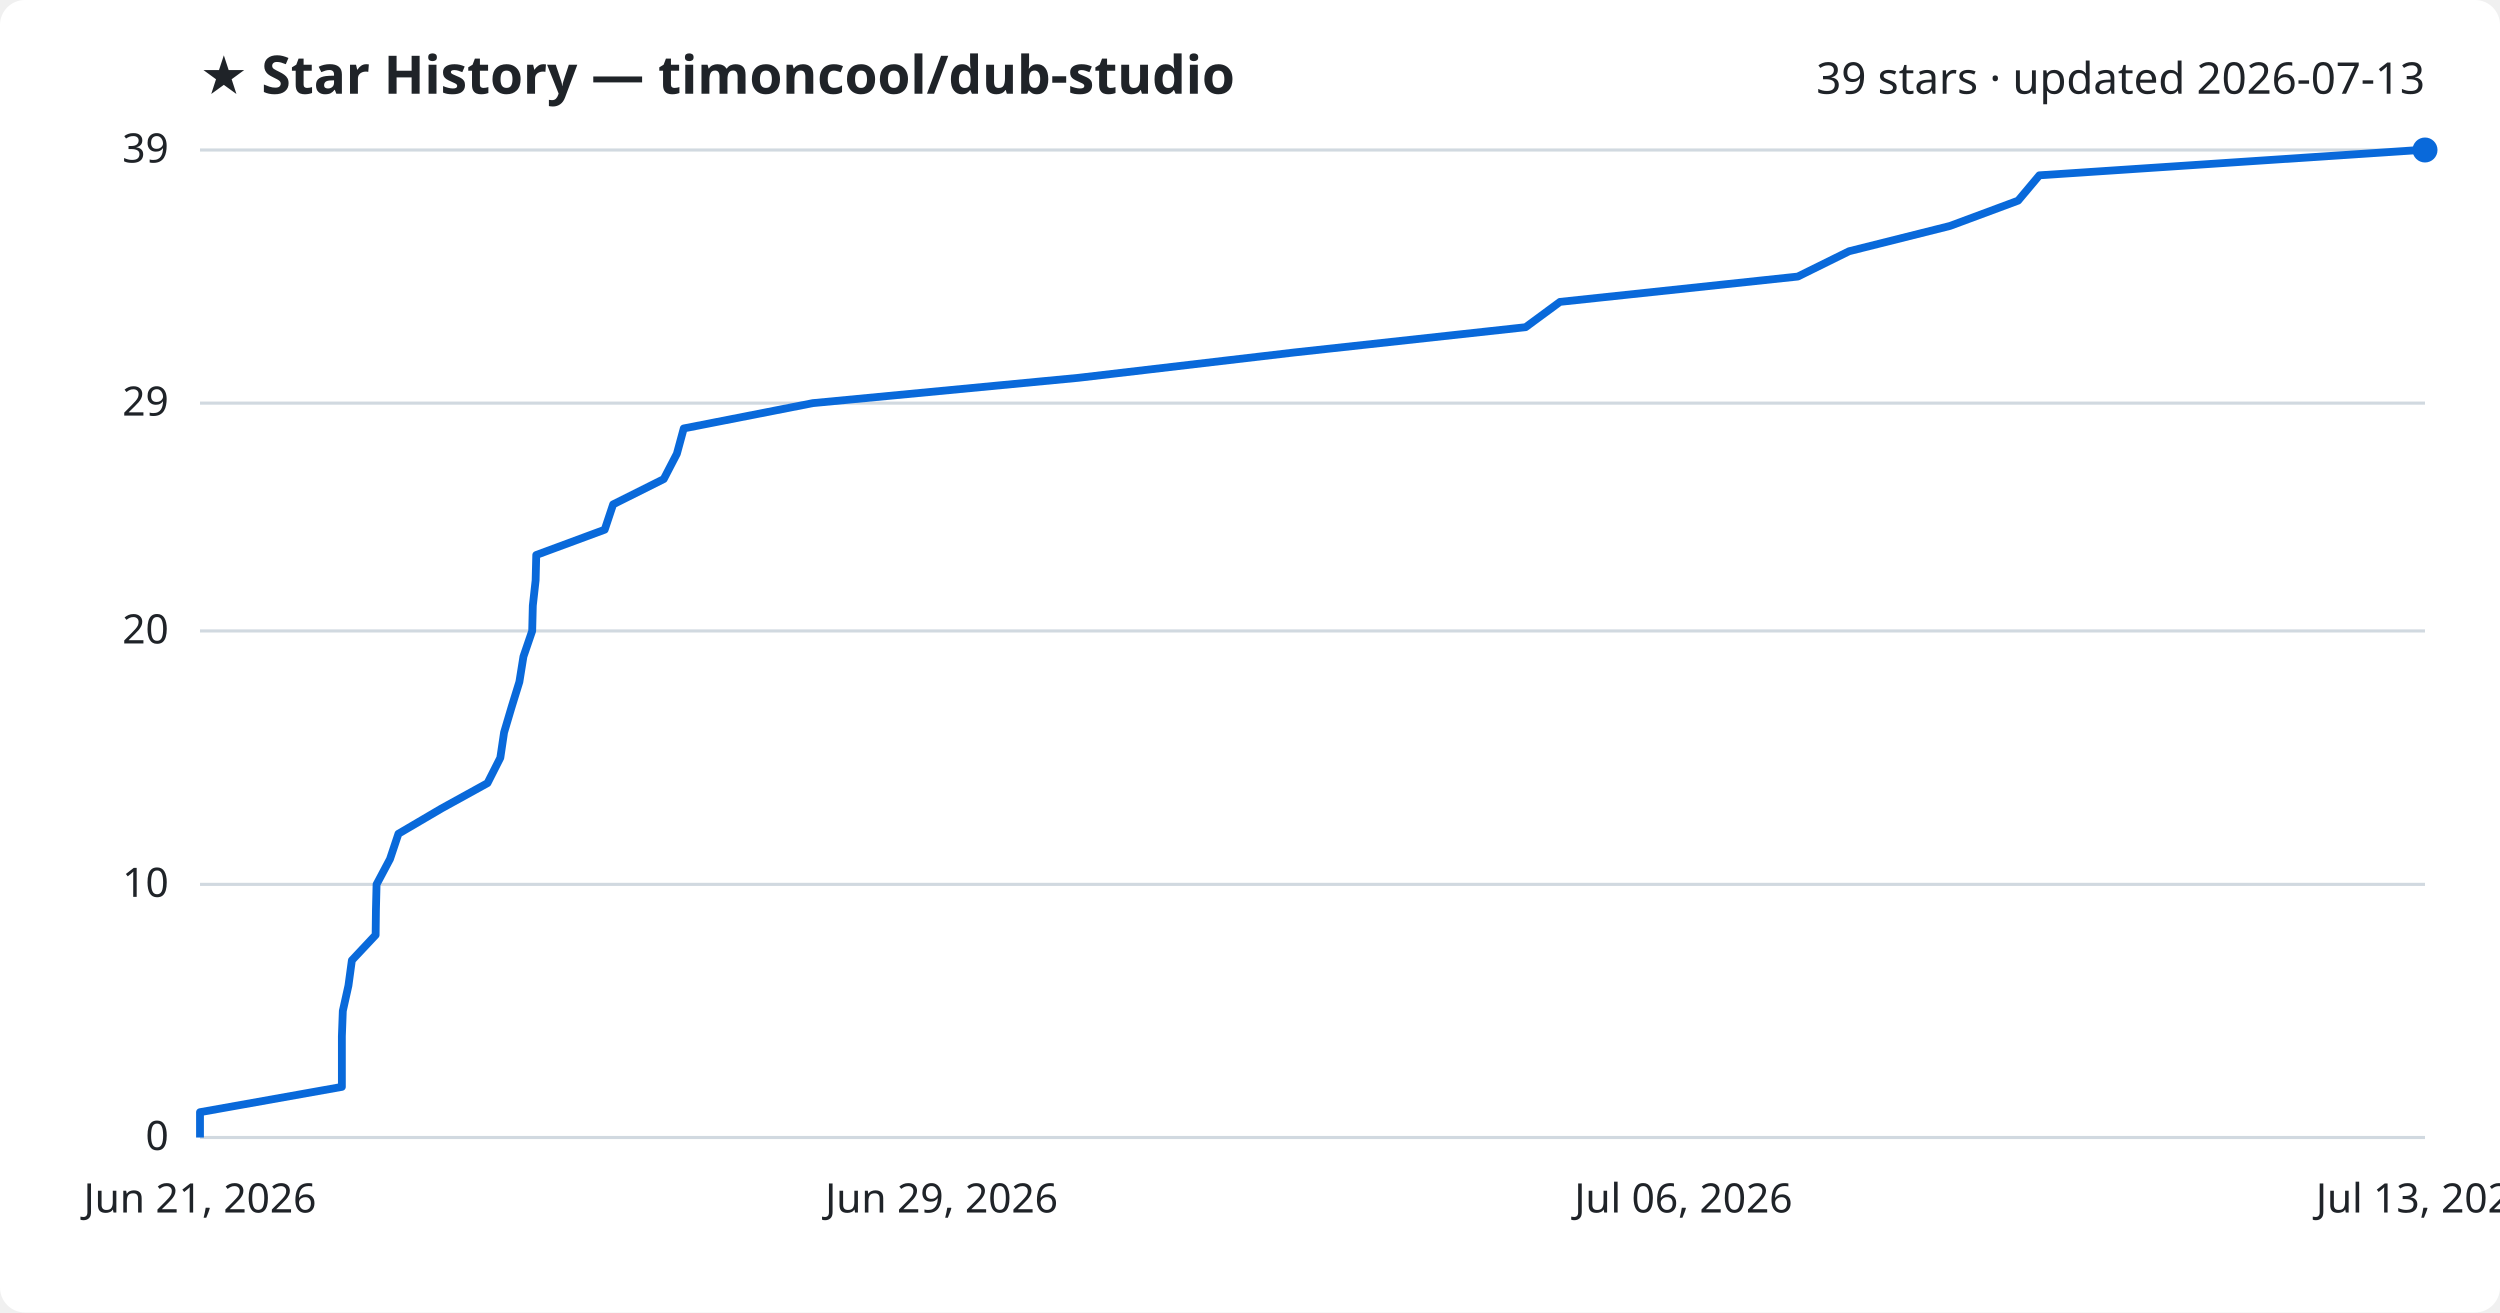
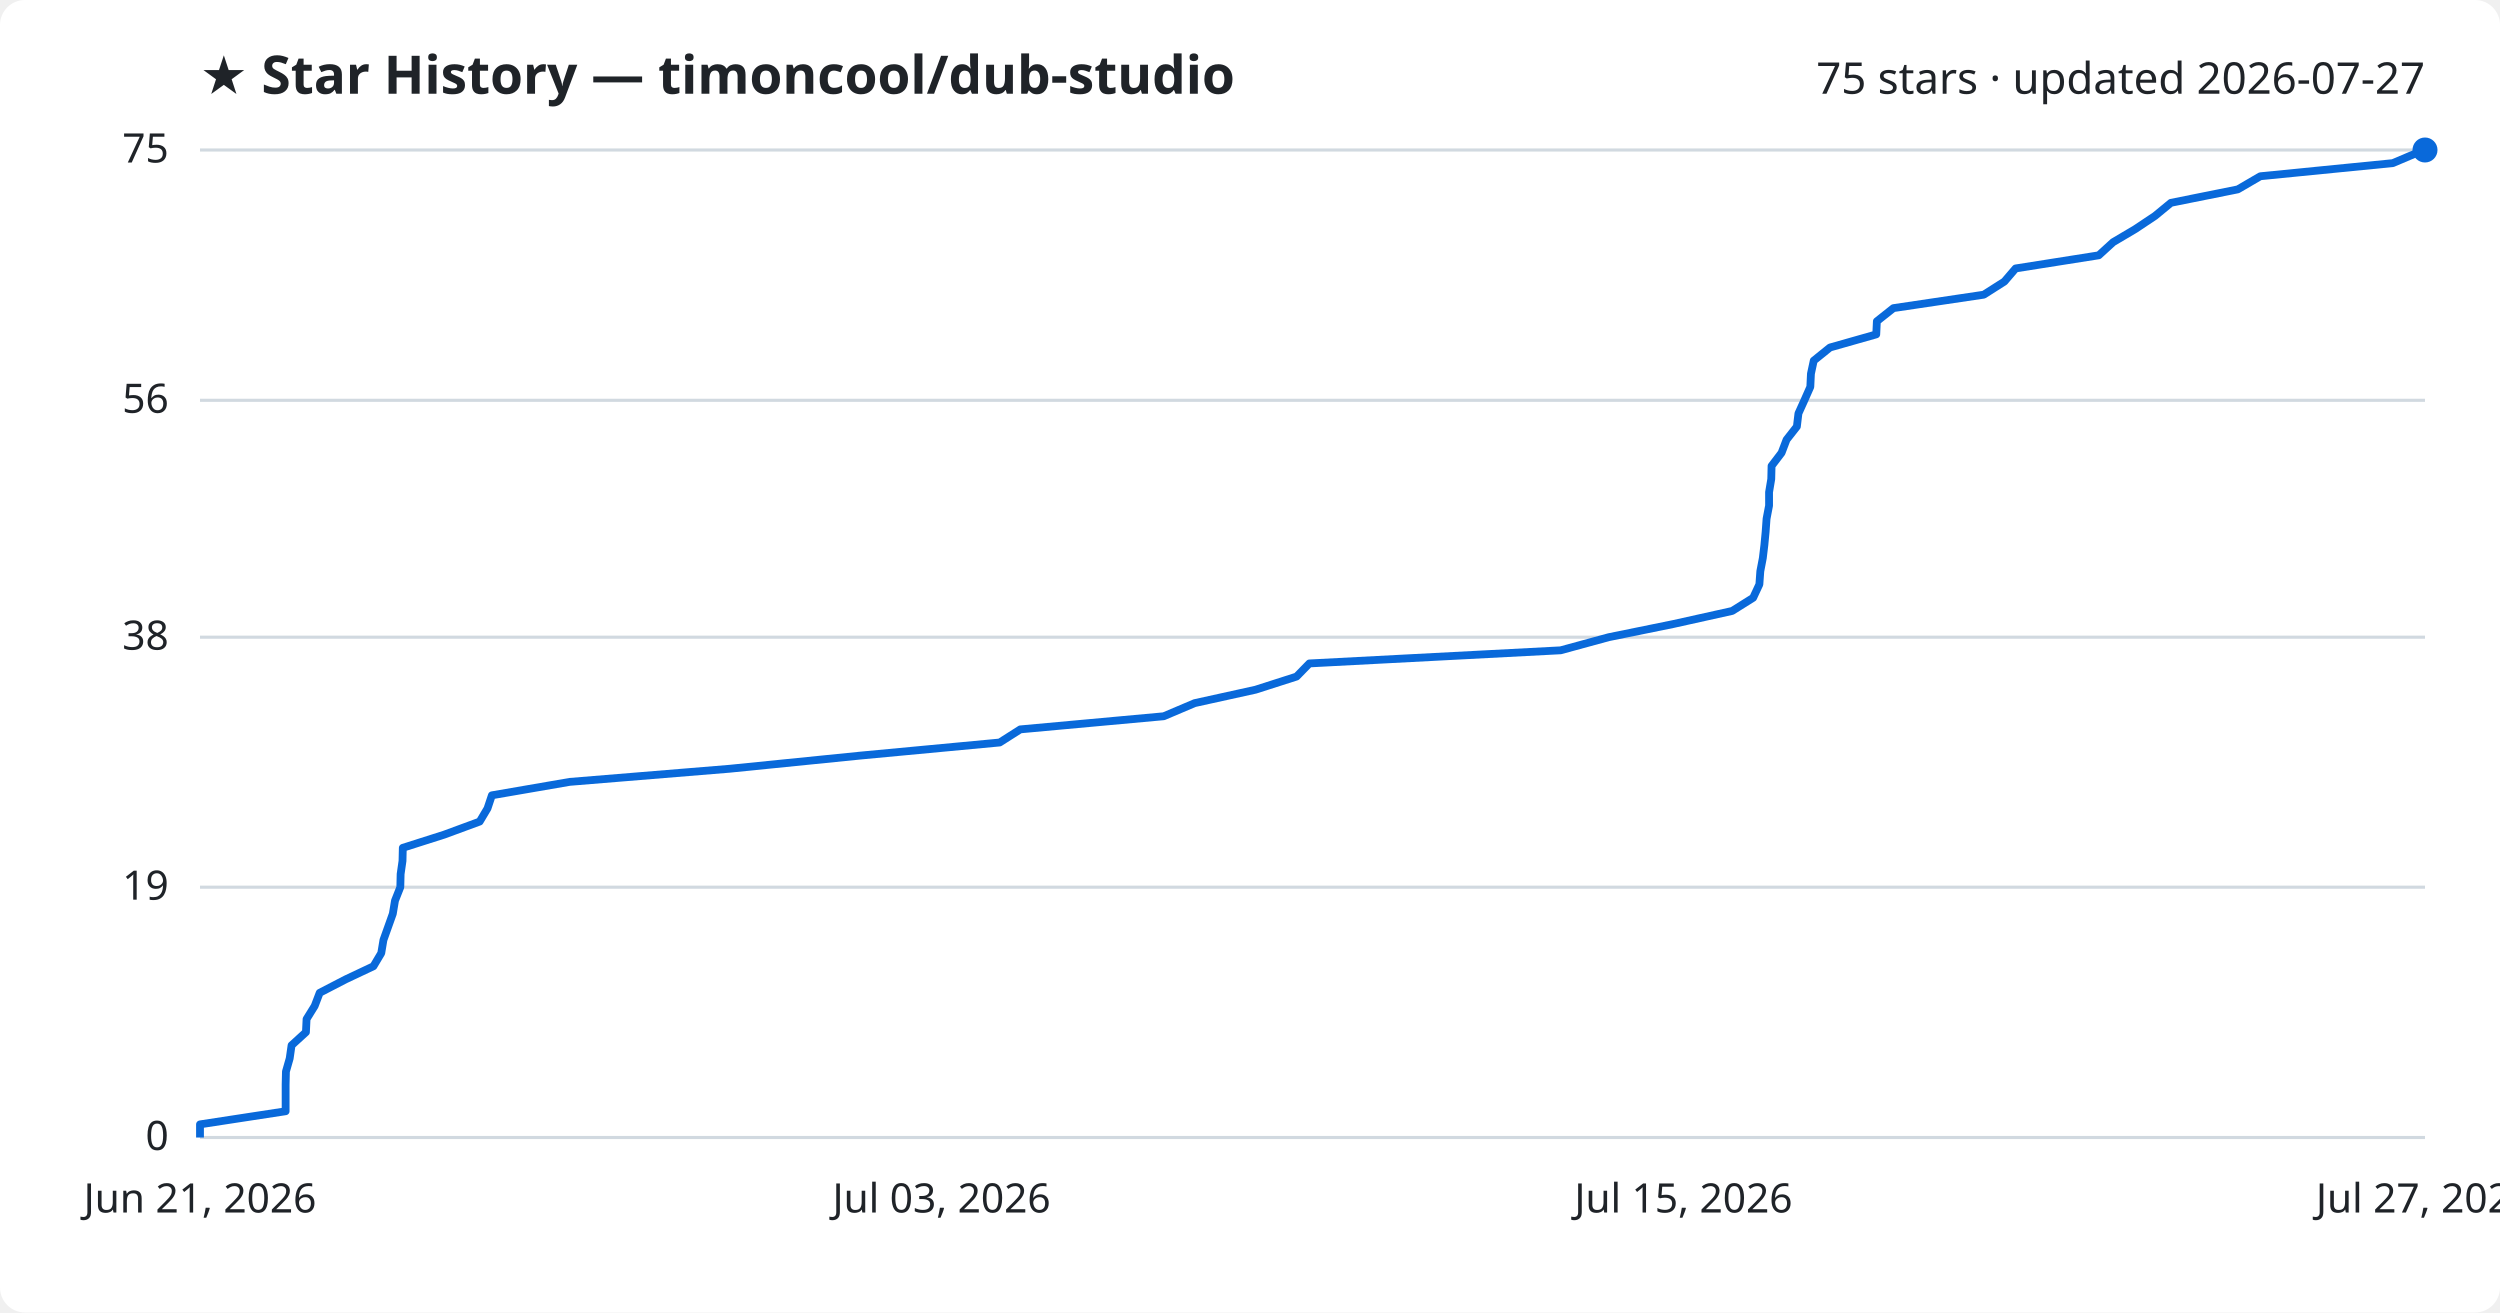
<svg xmlns="http://www.w3.org/2000/svg" viewBox="0 0 800 420" font-family="Segoe UI, sans-serif">
  <rect width="800" height="420" fill="#ffffff" rx="8" />
  <text x="64" y="30" fill="#1f2328" font-size="17" font-weight="700">★ Star History — timoncool/dub-studio</text>
-   <text x="776" y="30" fill="#1f2328" font-size="14" text-anchor="end">39 stars · updated 2026-07-13</text>
+   <text x="776" y="30" fill="#1f2328" font-size="14" text-anchor="end">75 stars · updated 2026-07-27</text>
  <line x1="64" y1="364.0" x2="776" y2="364.0" stroke="#d1d9e0" stroke-width="1" />
  <text x="54" y="368.0" fill="#1f2328" font-size="13" text-anchor="end">0</text>
-   <line x1="64" y1="283.0" x2="776" y2="283.0" stroke="#d1d9e0" stroke-width="1" />
-   <text x="54" y="287.0" fill="#1f2328" font-size="13" text-anchor="end">10</text>
-   <line x1="64" y1="201.9" x2="776" y2="201.9" stroke="#d1d9e0" stroke-width="1" />
-   <text x="54" y="205.9" fill="#1f2328" font-size="13" text-anchor="end">20</text>
-   <line x1="64" y1="129.0" x2="776" y2="129.0" stroke="#d1d9e0" stroke-width="1" />
-   <text x="54" y="133.0" fill="#1f2328" font-size="13" text-anchor="end">29</text>
+   <line x1="64" y1="283.9" x2="776" y2="283.9" stroke="#d1d9e0" stroke-width="1" />
+   <text x="54" y="287.9" fill="#1f2328" font-size="13" text-anchor="end">19</text>
+   <line x1="64" y1="203.9" x2="776" y2="203.9" stroke="#d1d9e0" stroke-width="1" />
+   <text x="54" y="207.9" fill="#1f2328" font-size="13" text-anchor="end">38</text>
+   <line x1="64" y1="128.1" x2="776" y2="128.1" stroke="#d1d9e0" stroke-width="1" />
+   <text x="54" y="132.1" fill="#1f2328" font-size="13" text-anchor="end">56</text>
  <line x1="64" y1="48.0" x2="776" y2="48.0" stroke="#d1d9e0" stroke-width="1" />
-   <text x="54" y="52.0" fill="#1f2328" font-size="13" text-anchor="end">39</text>
-   <path d="M64.0,364.0 L64.0,355.9 L109.4,347.8 L109.4,339.7 L109.4,331.6 L109.7,323.5 L111.5,315.4 L112.6,307.3 L120.2,299.2 L120.3,291.1 L120.5,283.0 L124.8,274.9 L127.5,266.8 L141.3,258.7 L156.0,250.6 L160.1,242.5 L161.3,234.4 L163.7,226.3 L166.2,218.2 L167.5,210.1 L170.3,201.9 L170.5,193.8 L171.4,185.7 L171.6,177.6 L193.5,169.5 L196.2,161.4 L212.4,153.3 L216.6,145.2 L218.8,137.1 L260.1,129.0 L345.1,120.9 L414.1,112.8 L488.2,104.7 L499.2,96.6 L575.3,88.5 L591.7,80.4 L624.0,72.3 L645.8,64.2 L652.6,56.1 L774.2,48.0 L776.0,48.0" fill="none" stroke="#0969da" stroke-width="2.5" stroke-linejoin="round" />
+   <text x="54" y="52.0" fill="#1f2328" font-size="13" text-anchor="end">75</text>
+   <path d="M64.0,364.0 L64.0,359.8 L91.4,355.6 L91.4,351.4 L91.4,347.1 L91.5,342.9 L92.7,338.7 L93.3,334.5 L97.9,330.3 L98.1,326.1 L100.7,321.9 L102.3,317.7 L110.6,313.4 L119.5,309.2 L122.0,305.0 L122.7,300.8 L124.2,296.6 L125.7,292.4 L126.4,288.2 L128.1,283.9 L128.2,279.7 L128.8,275.5 L128.9,271.3 L142.1,267.1 L153.5,262.9 L156.0,258.7 L157.4,254.5 L182.3,250.2 L233.5,246.0 L275.2,241.8 L319.9,237.6 L326.5,233.4 L372.4,229.2 L382.3,225.0 L401.8,220.7 L414.9,216.5 L419.0,212.3 L499.4,208.1 L514.8,203.9 L535.4,199.7 L554.3,195.5 L561.0,191.3 L563.0,187.0 L563.3,182.8 L564.1,178.6 L564.6,174.4 L565.0,170.2 L565.3,166.0 L566.1,161.8 L566.1,157.5 L566.8,153.3 L566.9,149.1 L570.1,144.9 L571.7,140.7 L575.0,136.5 L575.5,132.3 L577.4,128.1 L579.3,123.8 L579.5,119.6 L580.4,115.4 L585.6,111.2 L600.4,107.0 L600.6,102.8 L605.9,98.6 L634.8,94.3 L641.4,90.1 L645.0,85.9 L671.6,81.7 L676.2,77.5 L683.3,73.3 L689.6,69.1 L694.7,64.9 L716.1,60.6 L723.3,56.4 L765.7,52.2 L775.6,48.0 L776.0,48.0" fill="none" stroke="#0969da" stroke-width="2.5" stroke-linejoin="round" />
  <circle cx="776.0" cy="48.0" r="4" fill="#0969da" />
  <text x="64.0" y="388" fill="#1f2328" font-size="13" text-anchor="middle">Jun 21, 2026</text>
-   <text x="301.3" y="388" fill="#1f2328" font-size="13" text-anchor="middle">Jun 29, 2026</text>
-   <text x="538.7" y="388" fill="#1f2328" font-size="13" text-anchor="middle">Jul 06, 2026</text>
-   <text x="776.0" y="388" fill="#1f2328" font-size="13" text-anchor="middle">Jul 13, 2026</text>
+   <text x="301.3" y="388" fill="#1f2328" font-size="13" text-anchor="middle">Jul 03, 2026</text>
+   <text x="538.7" y="388" fill="#1f2328" font-size="13" text-anchor="middle">Jul 15, 2026</text>
+   <text x="776.0" y="388" fill="#1f2328" font-size="13" text-anchor="middle">Jul 27, 2026</text>
</svg>
